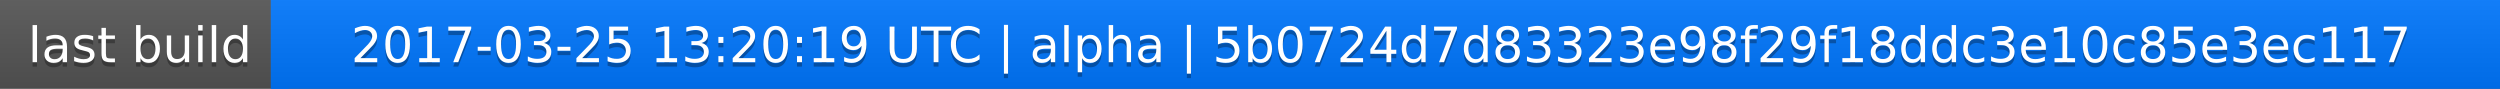
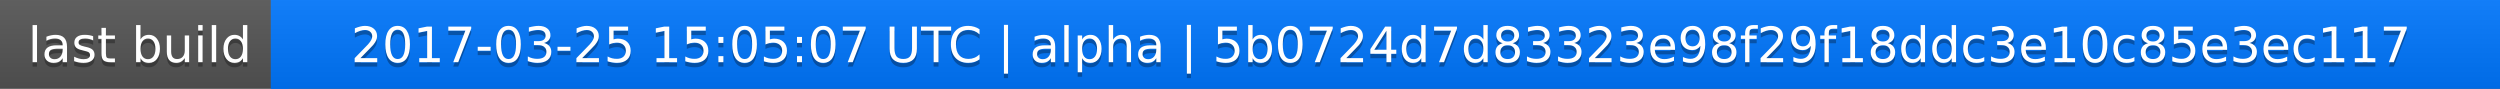
<svg xmlns="http://www.w3.org/2000/svg" width="563" height="20">
  <linearGradient id="a" x2="0" y2="100%">
    <stop offset="0" stop-color="#bbb" stop-opacity=".1" />
    <stop offset="1" stop-opacity=".1" />
  </linearGradient>
  <rect rx="0" width="563" height="20" fill="#555" />
  <rect rx="0" x="61" width="502" height="20" fill="#07f" />
  <path fill="#07f" d="M61 0h4v20h-4z" />
  <rect rx="0" width="563" height="20" fill="url(#a)" />
  <g fill="#fff" text-anchor="middle" font-family="DejaVu Sans,Verdana,Geneva,sans-serif" font-size="11">
    <text x="31.5" y="15" fill="#010101" fill-opacity=".3">last build</text>
    <text x="31.5" y="14">last build</text>
-     <text x="311" y="15" fill="#010101" fill-opacity=".3">2017-03-25 13:20:19 UTC | alpha | 5b0724d7d83323e98f29f18ddc3e10c85e3ec117</text>
-     <text x="311" y="14">2017-03-25 13:20:19 UTC | alpha | 5b0724d7d83323e98f29f18ddc3e10c85e3ec117</text>
+     <text x="311" y="15" fill="#010101" fill-opacity=".3">2017-03-25 15:05:07 UTC | alpha | 5b0724d7d83323e98f29f18ddc3e10c85e3ec117</text>
+     <text x="311" y="14">2017-03-25 15:05:07 UTC | alpha | 5b0724d7d83323e98f29f18ddc3e10c85e3ec117</text>
  </g>
</svg>
